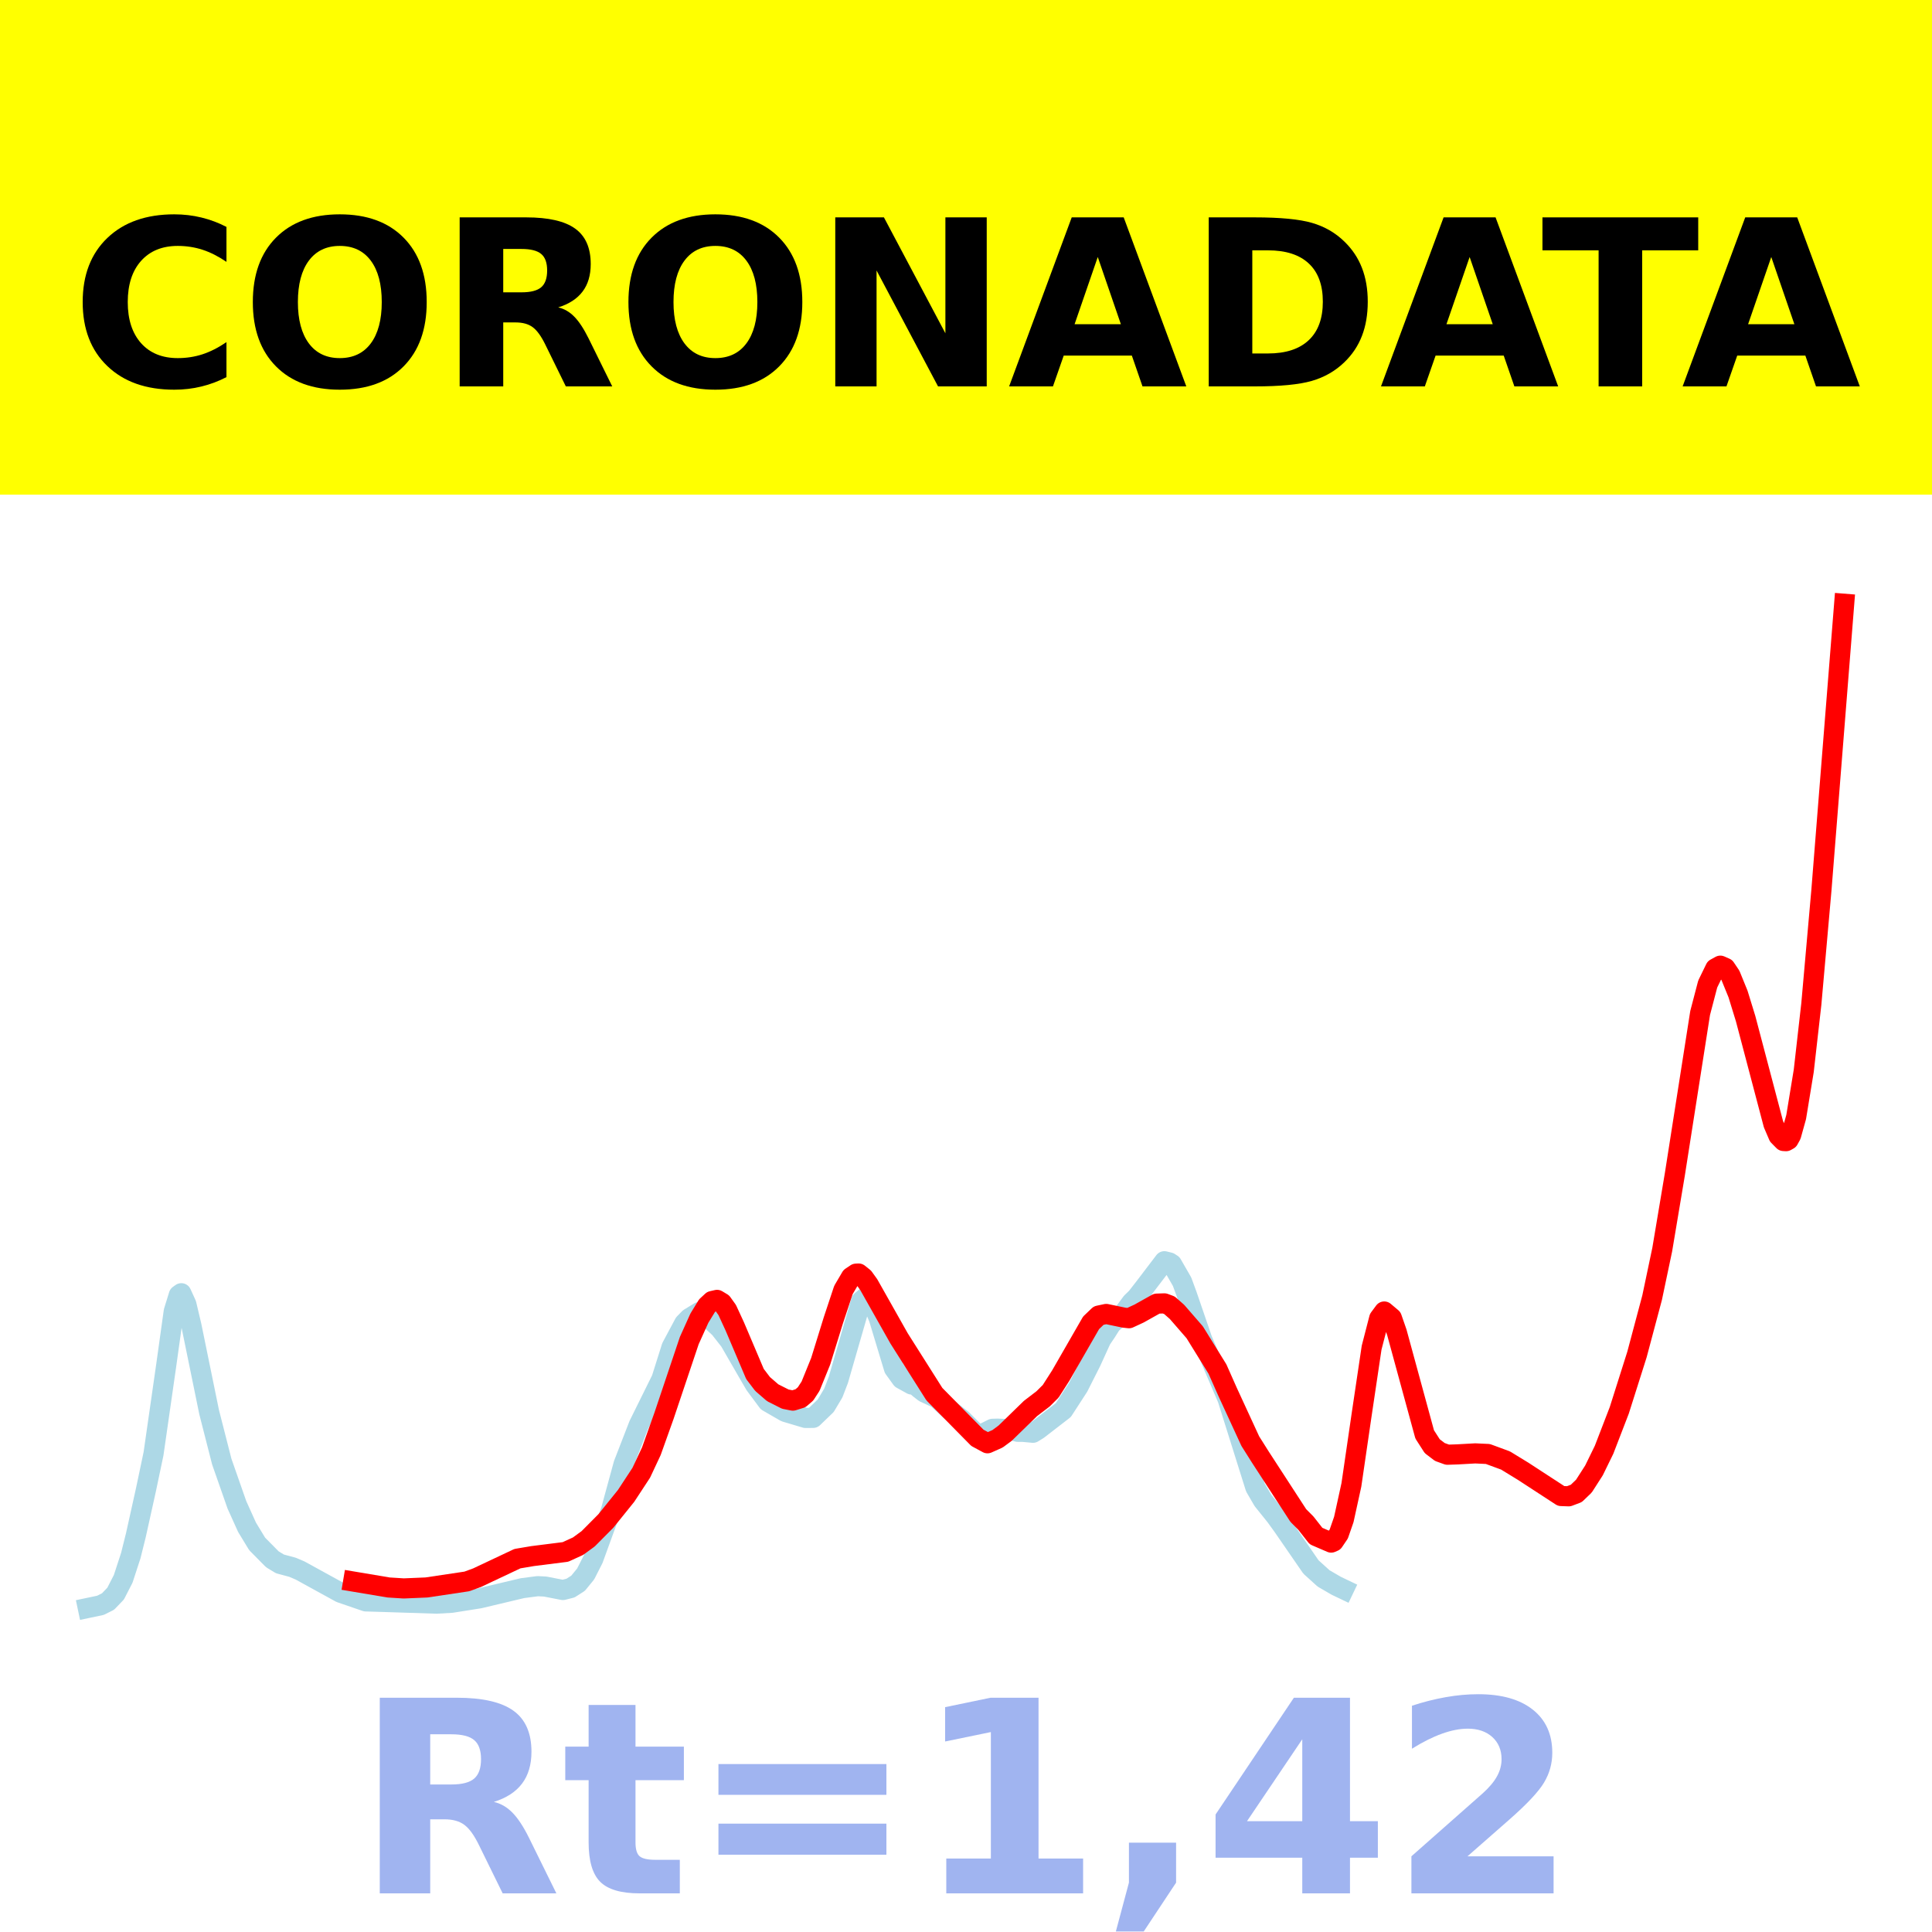
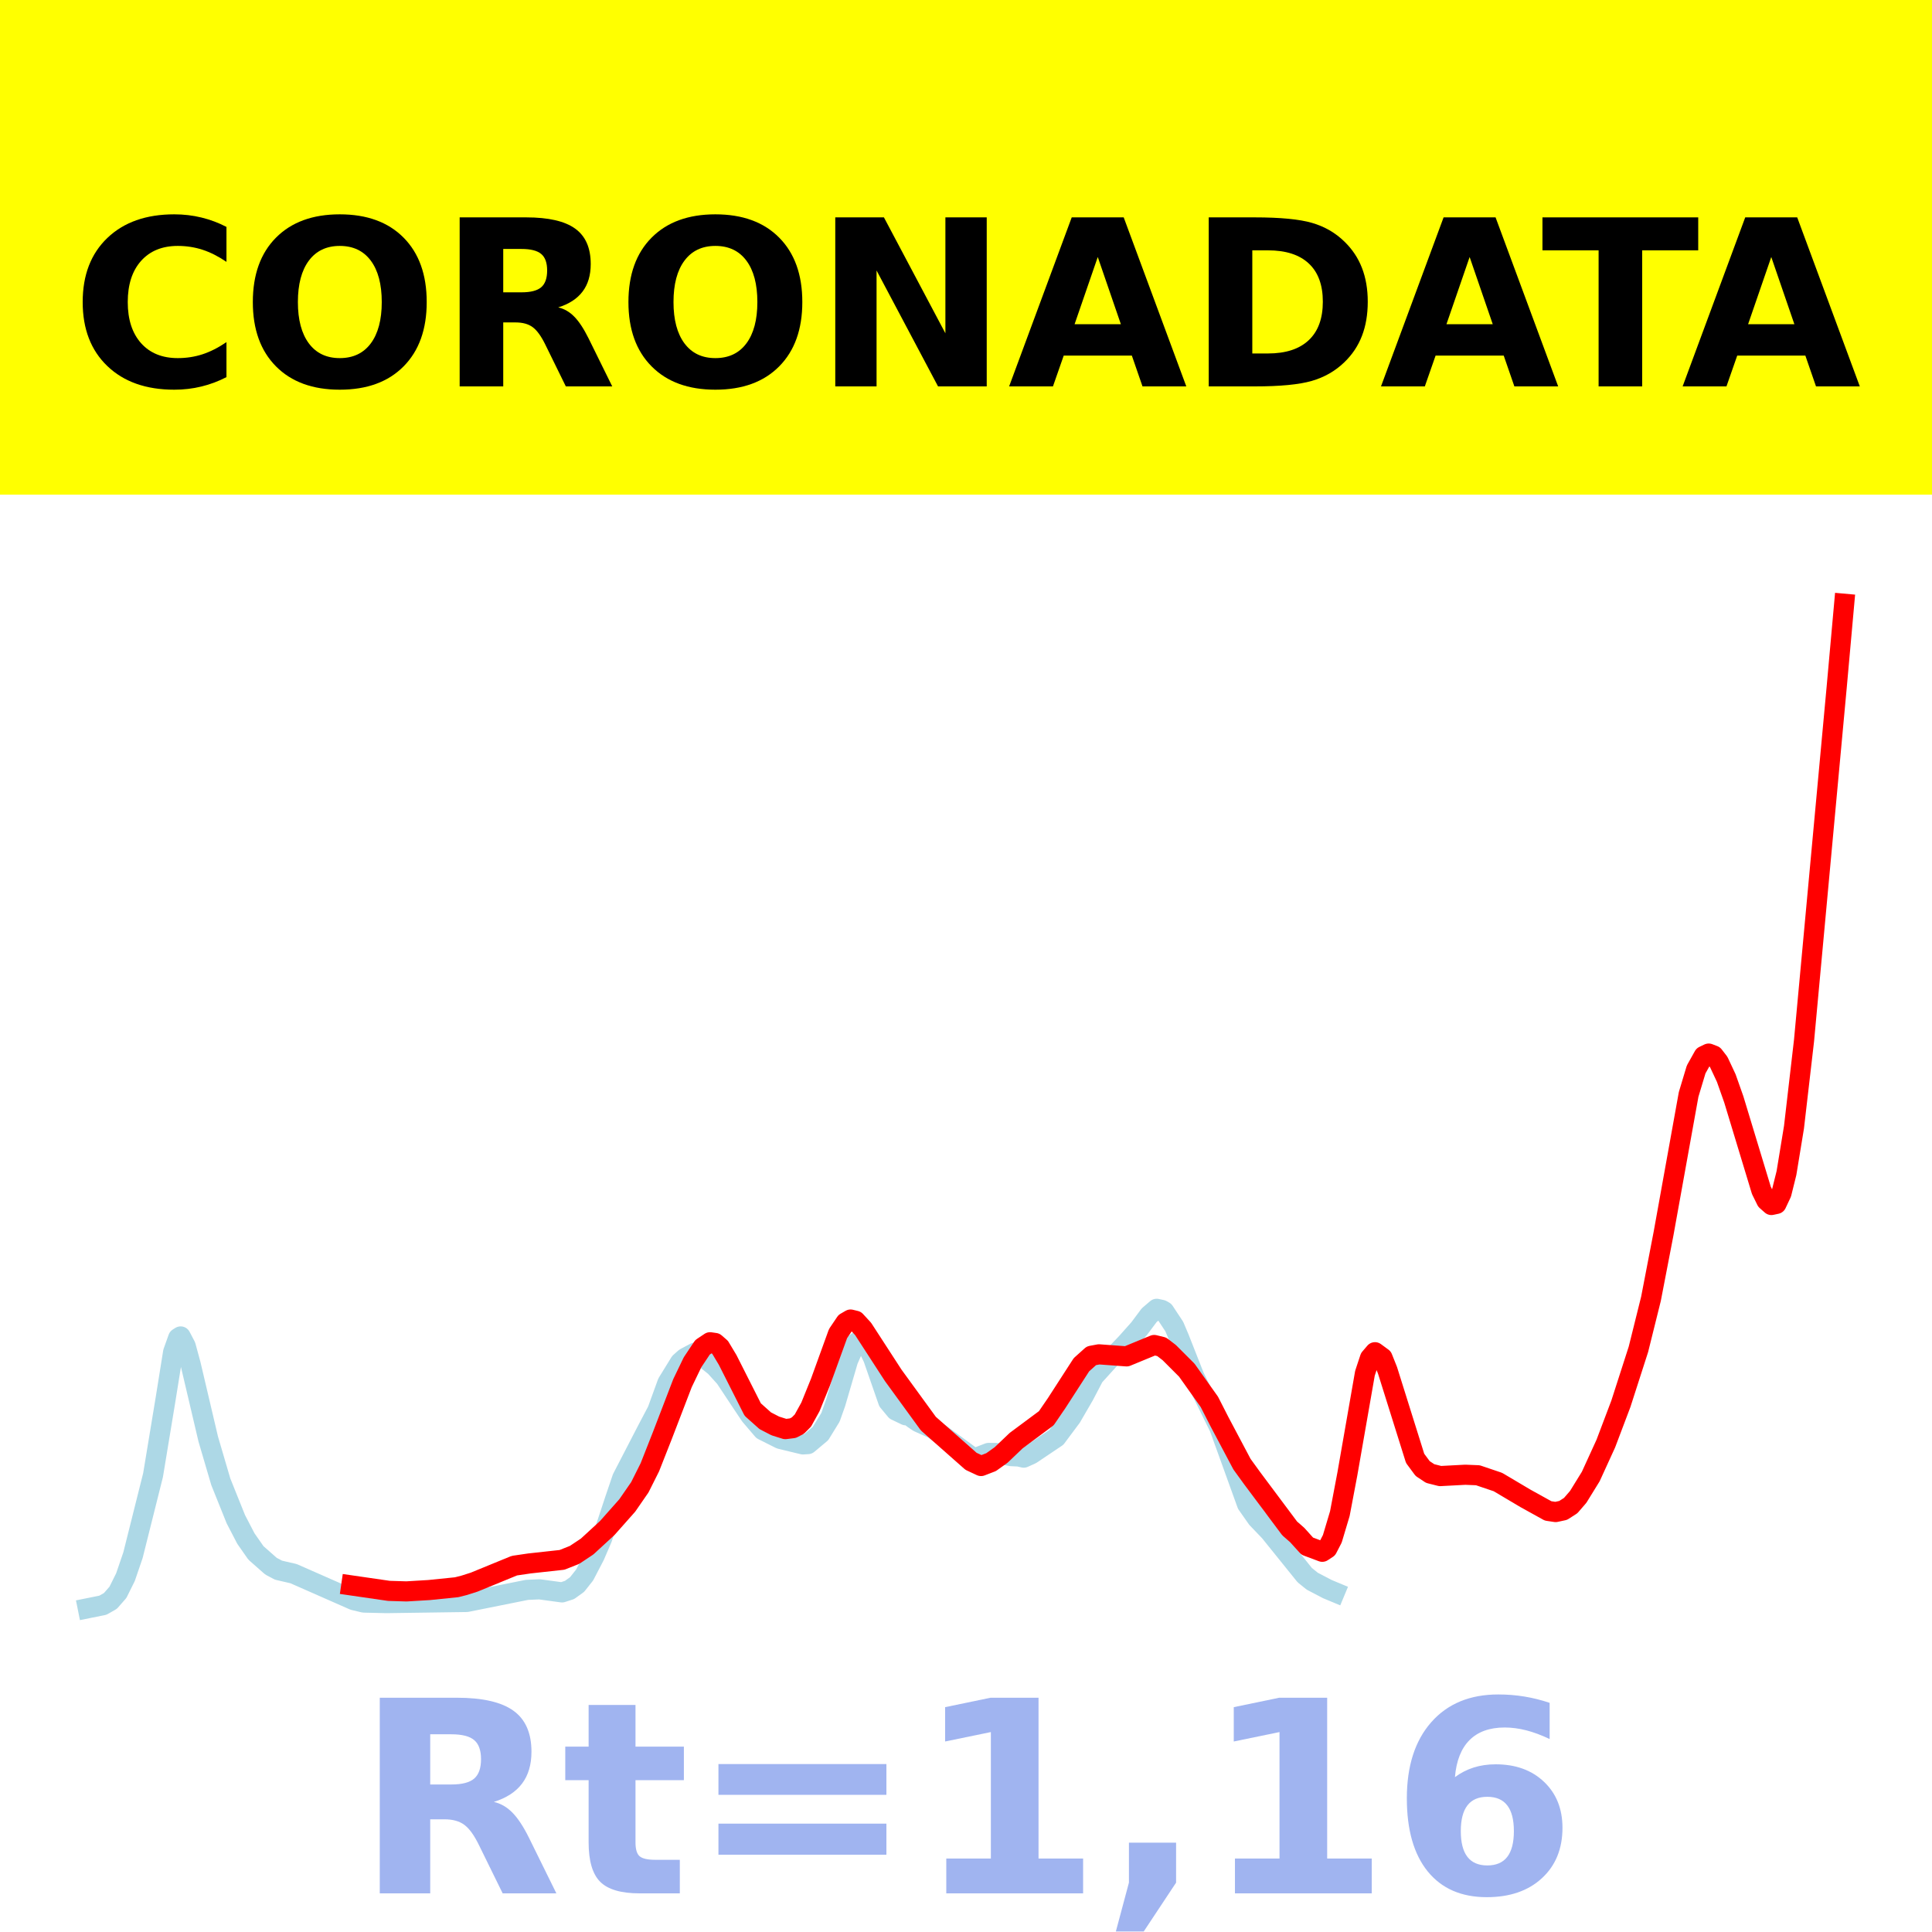
<svg xmlns="http://www.w3.org/2000/svg" xmlns:xlink="http://www.w3.org/1999/xlink" height="144pt" version="1.1" viewBox="0 0 144 144" width="144pt">
  <defs>
    <style type="text/css">*{stroke-linecap:butt;stroke-linejoin:round;}</style>
  </defs>
  <g id="figure_1">
    <g id="patch_1">
      <path d="M 0 144  L 144 144  L 144 0  L 0 0  z " style="fill:#ffffff;" />
    </g>
    <g id="axes_1">
      <g id="patch_2">
        <path d="M 0 144  L 144 144  L 144 0  L 0 0  z " style="fill:#ffffff;" />
      </g>
      <g id="line2d_1">
-         <path clip-path="url(#pe6285b3ea7)" d="M 6.545 119.849  L 7.487 119.651  L 8.052 119.368  L 8.617 118.779  L 9.182 117.679  L 9.748 115.945  L 10.124 114.438  L 10.878 111.038  L 11.443 108.354  L 12.385 101.792  L 12.95 97.741  L 13.326 96.526  L 13.515 96.39  L 13.891 97.215  L 14.268 98.808  L 15.587 105.25  L 16.528 108.935  L 17.659 112.165  L 18.412 113.833  L 19.165 115.073  L 20.296 116.218  L 20.861 116.562  L 21.802 116.815  L 22.368 117.056  L 25.381 118.712  L 27.265 119.359  L 28.772 119.404  L 32.539 119.526  L 33.669 119.46  L 35.741 119.132  L 38.943 118.371  L 40.073 118.224  L 40.638 118.253  L 41.957 118.51  L 42.522 118.367  L 43.087 118.005  L 43.652 117.313  L 44.217 116.202  L 45.536 112.576  L 46.477 109.132  L 47.608 106.214  L 49.303 102.785  L 50.056 100.399  L 50.998 98.637  L 51.375 98.251  L 52.128 97.79  L 52.882 98.297  L 53.635 98.99  L 54.388 99.949  L 55.707 102.235  L 56.272 103.206  L 57.214 104.474  L 58.532 105.235  L 60.039 105.684  L 60.604 105.68  L 61.546 104.774  L 62.111 103.825  L 62.488 102.842  L 64.183 96.971  L 64.56 96.653  L 64.748 96.721  L 64.937 96.91  L 65.502 98.256  L 66.632 101.996  L 67.197 102.779  L 67.95 103.194  L 68.139 103.159  L 68.515 103.488  L 68.892 103.782  L 69.834 104.217  L 70.776 105.078  L 71.341 105.519  L 71.717 105.813  L 72.659 106.759  L 73.036 106.899  L 73.413 106.779  L 73.978 106.495  L 74.354 106.484  L 75.108 106.516  L 75.861 106.719  L 76.238 106.72  L 76.991 106.79  L 77.368 106.556  L 79.252 105.102  L 80.382 103.358  L 81.324 101.493  L 82.077 99.84  L 82.454 99.282  L 82.831 98.684  L 83.772 97.843  L 84.337 97.076  L 84.714 96.709  L 85.279 95.984  L 86.786 94.004  L 87.163 94.098  L 87.351 94.221  L 88.105 95.531  L 88.481 96.555  L 89.612 99.855  L 91.495 104.262  L 93.567 110.863  L 94.132 111.833  L 95.074 113.006  L 95.639 113.789  L 97.711 116.794  L 98.653 117.646  L 99.595 118.194  L 100.16 118.464  L 100.16 118.464  " style="fill:none;stroke:#add8e6;stroke-linecap:square;stroke-width:1.5;" />
+         <path clip-path="url(#p0923c04728)" d="M 6.545 119.87  L 7.668 119.644  L 8.229 119.324  L 8.79 118.683  L 9.351 117.554  L 9.912 115.914  L 11.408 109.943  L 12.343 104.276  L 12.904 100.777  L 13.278 99.729  L 13.465 99.611  L 13.839 100.323  L 14.213 101.699  L 15.522 107.263  L 16.457 110.444  L 17.579 113.234  L 18.327 114.674  L 19.075 115.745  L 20.197 116.734  L 20.758 117.031  L 21.881 117.291  L 26.369 119.267  L 27.117 119.446  L 28.8 119.486  L 34.784 119.401  L 39.273 118.5  L 40.208 118.459  L 41.891 118.688  L 42.452 118.505  L 43.013 118.101  L 43.574 117.393  L 44.322 115.956  L 44.883 114.652  L 45.818 111.819  L 46.379 110.168  L 48.249 106.553  L 48.997 105.133  L 49.745 103.073  L 50.681 101.552  L 51.055 101.218  L 51.803 100.82  L 52.551 101.257  L 53.299 101.856  L 54.047 102.685  L 55.356 104.659  L 55.917 105.497  L 56.852 106.592  L 58.161 107.25  L 59.844 107.657  L 60.218 107.634  L 61.153 106.851  L 61.901 105.634  L 62.275 104.58  L 63.21 101.387  L 63.771 100.113  L 64.145 99.838  L 64.519 100.06  L 65.081 101.223  L 66.203 104.452  L 66.764 105.128  L 67.512 105.487  L 67.699 105.457  L 68.073 105.74  L 68.447 105.995  L 69.569 106.496  L 72.561 108.686  L 72.935 108.582  L 73.683 108.294  L 74.244 108.298  L 74.805 108.424  L 75.366 108.531  L 75.927 108.557  L 76.301 108.644  L 76.862 108.39  L 78.732 107.134  L 79.855 105.628  L 80.79 104.018  L 81.538 102.59  L 82.847 101.144  L 83.221 100.865  L 83.969 100.082  L 84.904 99.031  L 85.652 98.029  L 86.213 97.551  L 86.587 97.632  L 86.774 97.738  L 87.522 98.87  L 87.896 99.753  L 89.018 102.603  L 90.888 106.409  L 92.945 112.109  L 93.694 113.177  L 94.629 114.152  L 97.247 117.4  L 97.808 117.853  L 98.93 118.44  L 99.491 118.674  L 99.491 118.674  " style="fill:none;stroke:#add8e6;stroke-linecap:square;stroke-width:1.5;" />
      </g>
      <g id="line2d_2">
-         <path clip-path="url(#pe6285b3ea7)" d="M 26.323 117.878  L 28.96 118.321  L 30.09 118.392  L 31.785 118.321  L 34.799 117.87  L 35.553 117.594  L 38.566 116.173  L 39.697 115.982  L 42.145 115.673  L 43.087 115.242  L 43.84 114.691  L 45.159 113.363  L 46.666 111.494  L 47.796 109.771  L 48.549 108.164  L 49.491 105.526  L 51.375 99.918  L 52.128 98.248  L 52.693 97.324  L 53.07 96.973  L 53.447 96.886  L 53.823 97.112  L 54.2 97.637  L 54.765 98.862  L 56.272 102.41  L 56.837 103.153  L 57.591 103.807  L 58.532 104.282  L 59.097 104.394  L 59.663 104.217  L 60.039 103.894  L 60.416 103.314  L 61.169 101.46  L 62.111 98.416  L 62.865 96.145  L 63.43 95.184  L 63.806 94.931  L 63.995 94.921  L 64.371 95.221  L 64.748 95.743  L 67.009 99.751  L 69.646 103.916  L 72.848 107.166  L 73.601 107.573  L 74.354 107.238  L 74.92 106.818  L 76.803 104.983  L 77.745 104.263  L 78.31 103.702  L 79.063 102.526  L 81.324 98.595  L 81.889 98.055  L 82.454 97.935  L 83.772 98.21  L 84.149 98.252  L 84.903 97.903  L 86.221 97.165  L 86.786 97.146  L 87.163 97.286  L 87.728 97.783  L 89.046 99.3  L 90.742 102.041  L 91.495 103.738  L 93.19 107.415  L 93.944 108.61  L 96.769 112.959  L 97.334 113.527  L 98.088 114.488  L 99.218 114.975  L 99.406 114.894  L 99.783 114.337  L 100.16 113.252  L 100.725 110.672  L 101.478 105.516  L 102.232 100.45  L 102.797 98.259  L 103.173 97.752  L 103.738 98.228  L 104.115 99.315  L 106.187 106.912  L 106.752 107.792  L 107.317 108.222  L 107.882 108.426  L 108.636 108.401  L 109.954 108.327  L 110.896 108.371  L 112.215 108.857  L 113.533 109.664  L 116.358 111.505  L 116.923 111.525  L 117.489 111.311  L 118.054 110.768  L 118.807 109.595  L 119.56 108.053  L 120.691 105.12  L 122.009 100.961  L 123.139 96.721  L 123.893 93.137  L 124.835 87.519  L 126.718 75.504  L 127.283 73.345  L 127.848 72.184  L 128.225 71.976  L 128.602 72.143  L 128.978 72.702  L 129.543 74.089  L 130.109 75.928  L 132.181 83.783  L 132.557 84.661  L 132.934 85.044  L 133.122 85.056  L 133.311 84.95  L 133.499 84.61  L 133.876 83.257  L 134.441 79.815  L 135.006 74.832  L 135.759 66.333  L 137.455 45  L 137.455 45  " style="fill:none;stroke:#ff0000;stroke-linecap:square;stroke-width:1.5;" />
+         <path clip-path="url(#p0923c04728)" d="M 26.182 118.167  L 28.987 118.574  L 30.296 118.614  L 31.979 118.513  L 34.036 118.303  L 34.597 118.161  L 35.345 117.922  L 38.338 116.695  L 39.46 116.53  L 41.891 116.263  L 42.826 115.891  L 43.761 115.269  L 45.257 113.894  L 46.753 112.208  L 47.688 110.855  L 48.436 109.364  L 49.371 106.99  L 50.868 103.093  L 51.616 101.539  L 52.364 100.418  L 52.925 100.044  L 53.299 100.099  L 53.673 100.424  L 54.234 101.359  L 56.104 105.06  L 57.039 105.895  L 57.787 106.281  L 58.535 106.517  L 59.096 106.447  L 59.47 106.254  L 59.844 105.877  L 60.405 104.861  L 61.153 103.015  L 62.462 99.4  L 63.023 98.569  L 63.397 98.351  L 63.771 98.443  L 64.332 99.052  L 66.577 102.513  L 69.195 106.11  L 72.374 108.917  L 73.122 109.268  L 73.87 108.979  L 74.618 108.446  L 75.74 107.375  L 77.984 105.708  L 78.732 104.617  L 80.603 101.72  L 81.351 101.049  L 81.912 100.945  L 83.969 101.096  L 86.026 100.248  L 86.587 100.384  L 87.148 100.814  L 88.457 102.124  L 90.14 104.491  L 90.888 105.957  L 92.571 109.132  L 93.319 110.164  L 96.125 113.92  L 96.686 114.41  L 97.434 115.24  L 98.556 115.66  L 98.93 115.415  L 99.304 114.691  L 99.865 112.814  L 100.426 109.851  L 101.735 102.355  L 102.109 101.225  L 102.483 100.787  L 103.044 101.199  L 103.418 102.137  L 105.475 108.698  L 106.036 109.457  L 106.597 109.829  L 107.345 110.018  L 109.216 109.919  L 110.151 109.957  L 111.647 110.463  L 113.704 111.683  L 115.387 112.615  L 115.948 112.698  L 116.509 112.577  L 117.07 112.217  L 117.631 111.567  L 118.566 110.051  L 119.688 107.597  L 120.81 104.633  L 122.119 100.568  L 123.055 96.802  L 123.99 91.95  L 125.86 81.574  L 126.421 79.71  L 126.982 78.707  L 127.356 78.528  L 127.73 78.672  L 128.104 79.155  L 128.665 80.352  L 129.226 81.94  L 131.283 88.724  L 131.657 89.482  L 132.031 89.813  L 132.405 89.732  L 132.779 88.939  L 133.153 87.433  L 133.714 84.012  L 134.462 77.556  L 136.894 51.241  L 137.455 45  L 137.455 45  " style="fill:none;stroke:#ff0000;stroke-linecap:square;stroke-width:1.5;" />
      </g>
      <g id="patch_3">
        <path d="M 0 144  L 0 0  " style="fill:none;stroke:#ffffff;stroke-linecap:square;stroke-linejoin:miter;stroke-width:0.8;" />
      </g>
      <g id="patch_4">
        <path d="M 144 144  L 144 0  " style="fill:none;stroke:#ffffff;stroke-linecap:square;stroke-linejoin:miter;stroke-width:0.8;" />
      </g>
      <g id="patch_5">
        <path d="M 0 144  L 144 144  " style="fill:none;stroke:#ffffff;stroke-linecap:square;stroke-linejoin:miter;stroke-width:0.8;" />
      </g>
      <g id="patch_6">
        <path d="M 0 0  L 144 0  " style="fill:none;stroke:#ffffff;stroke-linecap:square;stroke-linejoin:miter;stroke-width:0.8;" />
      </g>
    </g>
    <g id="text_1">
      <g id="patch_7">
        <path d="M -64.848 36.368  L 208.848 36.368  L 208.848 -7.654  L -64.848 -7.654  z " style="fill:#ffff00;stroke:#ffff00;stroke-linejoin:miter;" />
      </g>
      <g transform="translate(72 9.45018)scale(0.1728 -0.1728)" />
      <g transform="translate(-60.87375 28.8)scale(0.1728 -0.1728)">
        <defs>
          <path id="DejaVuSans-Bold-32" />
          <path d="M 67 4  Q 61.812 1.312 56.203 -0.047  Q 50.594 -1.422 44.484 -1.422  Q 26.266 -1.422 15.625 8.766  Q 4.984 18.953 4.984 36.375  Q 4.984 53.859 15.625 64.031  Q 26.266 74.219 44.484 74.219  Q 50.594 74.219 56.203 72.844  Q 61.812 71.484 67 68.797  L 67 53.719  Q 61.766 57.281 56.688 58.938  Q 51.609 60.594 46 60.594  Q 35.938 60.594 30.172 54.141  Q 24.422 47.703 24.422 36.375  Q 24.422 25.094 30.172 18.641  Q 35.938 12.203 46 12.203  Q 51.609 12.203 56.688 13.859  Q 61.766 15.531 67 19.094  z " id="DejaVuSans-Bold-67" />
          <path d="M 42.484 60.594  Q 33.891 60.594 29.156 54.25  Q 24.422 47.906 24.422 36.375  Q 24.422 24.906 29.156 18.547  Q 33.891 12.203 42.484 12.203  Q 51.125 12.203 55.859 18.547  Q 60.594 24.906 60.594 36.375  Q 60.594 47.906 55.859 54.25  Q 51.125 60.594 42.484 60.594  z M 42.484 74.219  Q 60.062 74.219 70.016 64.156  Q 79.984 54.109 79.984 36.375  Q 79.984 18.703 70.016 8.641  Q 60.062 -1.422 42.484 -1.422  Q 24.953 -1.422 14.969 8.641  Q 4.984 18.703 4.984 36.375  Q 4.984 54.109 14.969 64.156  Q 24.953 74.219 42.484 74.219  z " id="DejaVuSans-Bold-79" />
          <path d="M 35.891 40.578  Q 41.797 40.578 44.359 42.766  Q 46.922 44.969 46.922 50  Q 46.922 54.984 44.359 57.125  Q 41.797 59.281 35.891 59.281  L 27.984 59.281  L 27.984 40.578  z M 27.984 27.594  L 27.984 0  L 9.188 0  L 9.188 72.906  L 37.891 72.906  Q 52.297 72.906 59 68.062  Q 65.719 63.234 65.719 52.781  Q 65.719 45.562 62.219 40.922  Q 58.734 36.281 51.703 34.078  Q 55.562 33.203 58.609 30.094  Q 61.672 27 64.797 20.703  L 75 0  L 54.984 0  L 46.094 18.109  Q 43.406 23.578 40.641 25.578  Q 37.891 27.594 33.297 27.594  z " id="DejaVuSans-Bold-82" />
          <path d="M 9.188 72.906  L 30.172 72.906  L 56.688 22.906  L 56.688 72.906  L 74.516 72.906  L 74.516 0  L 53.516 0  L 27 50  L 27 0  L 9.188 0  z " id="DejaVuSans-Bold-78" />
          <path d="M 53.422 13.281  L 24.031 13.281  L 19.391 0  L 0.484 0  L 27.484 72.906  L 49.906 72.906  L 76.906 0  L 58.016 0  z M 28.719 26.812  L 48.688 26.812  L 38.719 55.812  z " id="DejaVuSans-Bold-65" />
          <path d="M 27.984 58.688  L 27.984 14.203  L 34.719 14.203  Q 46.234 14.203 52.312 19.922  Q 58.406 25.641 58.406 36.531  Q 58.406 47.359 52.344 53.016  Q 46.297 58.688 34.719 58.688  z M 9.188 72.906  L 29 72.906  Q 45.609 72.906 53.734 70.531  Q 61.859 68.172 67.672 62.5  Q 72.797 57.562 75.281 51.109  Q 77.781 44.672 77.781 36.531  Q 77.781 28.266 75.281 21.797  Q 72.797 15.328 67.672 10.406  Q 61.812 4.734 53.609 2.359  Q 45.406 0 29 0  L 9.188 0  z " id="DejaVuSans-Bold-68" />
          <path d="M 0.484 72.906  L 67.672 72.906  L 67.672 58.688  L 43.5 58.688  L 43.5 0  L 24.703 0  L 24.703 58.688  L 0.484 58.688  z " id="DejaVuSans-Bold-84" />
        </defs>
        <use xlink:href="#DejaVuSans-Bold-32" />
        <use x="34.814" xlink:href="#DejaVuSans-Bold-32" />
        <use x="69.629" xlink:href="#DejaVuSans-Bold-32" />
        <use x="104.443" xlink:href="#DejaVuSans-Bold-32" />
        <use x="139.258" xlink:href="#DejaVuSans-Bold-32" />
        <use x="174.072" xlink:href="#DejaVuSans-Bold-32" />
        <use x="208.887" xlink:href="#DejaVuSans-Bold-32" />
        <use x="243.701" xlink:href="#DejaVuSans-Bold-32" />
        <use x="278.516" xlink:href="#DejaVuSans-Bold-32" />
        <use x="313.33" xlink:href="#DejaVuSans-Bold-32" />
        <use x="348.145" xlink:href="#DejaVuSans-Bold-32" />
        <use x="382.959" xlink:href="#DejaVuSans-Bold-67" />
        <use x="456.348" xlink:href="#DejaVuSans-Bold-79" />
        <use x="541.357" xlink:href="#DejaVuSans-Bold-82" />
        <use x="618.359" xlink:href="#DejaVuSans-Bold-79" />
        <use x="703.369" xlink:href="#DejaVuSans-Bold-78" />
        <use x="787.061" xlink:href="#DejaVuSans-Bold-65" />
        <use x="864.453" xlink:href="#DejaVuSans-Bold-68" />
        <use x="947.461" xlink:href="#DejaVuSans-Bold-65" />
        <use x="1017.104" xlink:href="#DejaVuSans-Bold-84" />
        <use x="1077.566" xlink:href="#DejaVuSans-Bold-65" />
        <use x="1154.959" xlink:href="#DejaVuSans-Bold-32" />
        <use x="1189.773" xlink:href="#DejaVuSans-Bold-32" />
        <use x="1224.588" xlink:href="#DejaVuSans-Bold-32" />
        <use x="1259.402" xlink:href="#DejaVuSans-Bold-32" />
        <use x="1294.217" xlink:href="#DejaVuSans-Bold-32" />
        <use x="1329.031" xlink:href="#DejaVuSans-Bold-32" />
        <use x="1363.846" xlink:href="#DejaVuSans-Bold-32" />
        <use x="1398.66" xlink:href="#DejaVuSans-Bold-32" />
        <use x="1433.475" xlink:href="#DejaVuSans-Bold-32" />
        <use x="1468.289" xlink:href="#DejaVuSans-Bold-32" />
        <use x="1503.104" xlink:href="#DejaVuSans-Bold-32" />
      </g>
    </g>
    <g id="text_2">
      <g style="fill:#4169e1;opacity:0.5;" transform="translate(26.46875 141.12)scale(0.2 -0.2)">
        <defs>
          <path d="M 27.484 70.219  L 27.484 54.688  L 45.516 54.688  L 45.516 42.188  L 27.484 42.188  L 27.484 19  Q 27.484 15.188 29 13.844  Q 30.516 12.5 35.016 12.5  L 44 12.5  L 44 0  L 29 0  Q 18.656 0 14.328 4.312  Q 10.016 8.641 10.016 19  L 10.016 42.188  L 1.312 42.188  L 1.312 54.688  L 10.016 54.688  L 10.016 70.219  z " id="DejaVuSans-Bold-116" />
          <path d="M 10.594 48.188  L 73.188 48.188  L 73.188 36.719  L 10.594 36.719  z M 10.594 25.984  L 73.188 25.984  L 73.188 14.406  L 10.594 14.406  z " id="DejaVuSans-Bold-61" />
          <path d="M 11.719 12.984  L 28.328 12.984  L 28.328 60.109  L 11.281 56.594  L 11.281 69.391  L 28.219 72.906  L 46.094 72.906  L 46.094 12.984  L 62.703 12.984  L 62.703 0  L 11.719 0  z " id="DejaVuSans-Bold-49" />
          <path d="M 10.203 18.891  L 27.781 18.891  L 27.781 4  L 15.719 -14.203  L 5.328 -14.203  L 10.203 4  z " id="DejaVuSans-Bold-44" />
-           <path d="M 36.812 57.422  L 16.219 26.906  L 36.812 26.906  z M 33.688 72.906  L 54.594 72.906  L 54.594 26.906  L 64.984 26.906  L 64.984 13.281  L 54.594 13.281  L 54.594 0  L 36.812 0  L 36.812 13.281  L 4.5 13.281  L 4.5 29.391  z " id="DejaVuSans-Bold-52" />
-           <path d="M 28.812 13.812  L 60.891 13.812  L 60.891 0  L 7.906 0  L 7.906 13.812  L 34.516 37.312  Q 38.094 40.531 39.797 43.609  Q 41.5 46.688 41.5 50  Q 41.5 55.125 38.062 58.25  Q 34.625 61.375 28.906 61.375  Q 24.516 61.375 19.281 59.5  Q 14.062 57.625 8.109 53.906  L 8.109 69.922  Q 14.453 72.016 20.656 73.109  Q 26.859 74.219 32.812 74.219  Q 45.906 74.219 53.156 68.453  Q 60.406 62.703 60.406 52.391  Q 60.406 46.438 57.328 41.281  Q 54.25 36.141 44.391 27.484  z " id="DejaVuSans-Bold-50" />
+           <path d="M 36.188 35.984  Q 31.25 35.984 28.781 32.781  Q 26.312 29.594 26.312 23.188  Q 26.312 16.797 28.781 13.594  Q 31.25 10.406 36.188 10.406  Q 41.156 10.406 43.625 13.594  Q 46.094 16.797 46.094 23.188  Q 46.094 29.594 43.625 32.781  Q 41.156 35.984 36.188 35.984  z M 59.422 71  L 59.422 57.516  Q 54.781 59.719 50.672 60.766  Q 46.578 61.812 42.672 61.812  Q 34.281 61.812 29.594 57.141  Q 24.906 52.484 24.125 43.312  Q 27.344 45.703 31.094 46.891  Q 34.859 48.094 39.312 48.094  Q 50.484 48.094 57.344 41.547  Q 64.203 35.016 64.203 24.422  Q 64.203 12.703 56.531 5.641  Q 48.875 -1.422 35.984 -1.422  Q 21.781 -1.422 13.984 8.172  Q 6.203 17.781 6.203 35.406  Q 6.203 53.469 15.312 63.797  Q 24.422 74.125 40.281 74.125  Q 45.312 74.125 50.047 73.344  Q 54.781 72.562 59.422 71  z " id="DejaVuSans-Bold-54" />
        </defs>
        <use xlink:href="#DejaVuSans-Bold-82" />
        <use x="77.002" xlink:href="#DejaVuSans-Bold-116" />
        <use x="124.805" xlink:href="#DejaVuSans-Bold-61" />
        <use x="208.594" xlink:href="#DejaVuSans-Bold-49" />
        <use x="278.174" xlink:href="#DejaVuSans-Bold-44" />
-         <use x="316.162" xlink:href="#DejaVuSans-Bold-52" />
-         <use x="385.742" xlink:href="#DejaVuSans-Bold-50" />
+         <use x="316.162" xlink:href="#DejaVuSans-Bold-49" />
+         <use x="385.742" xlink:href="#DejaVuSans-Bold-54" />
      </g>
    </g>
  </g>
  <defs>
-     <clipPath id="pe6285b3ea7">
+     <clipPath id="p0923c04728">
      <rect height="144" width="144" x="0" y="0" />
    </clipPath>
  </defs>
</svg>
